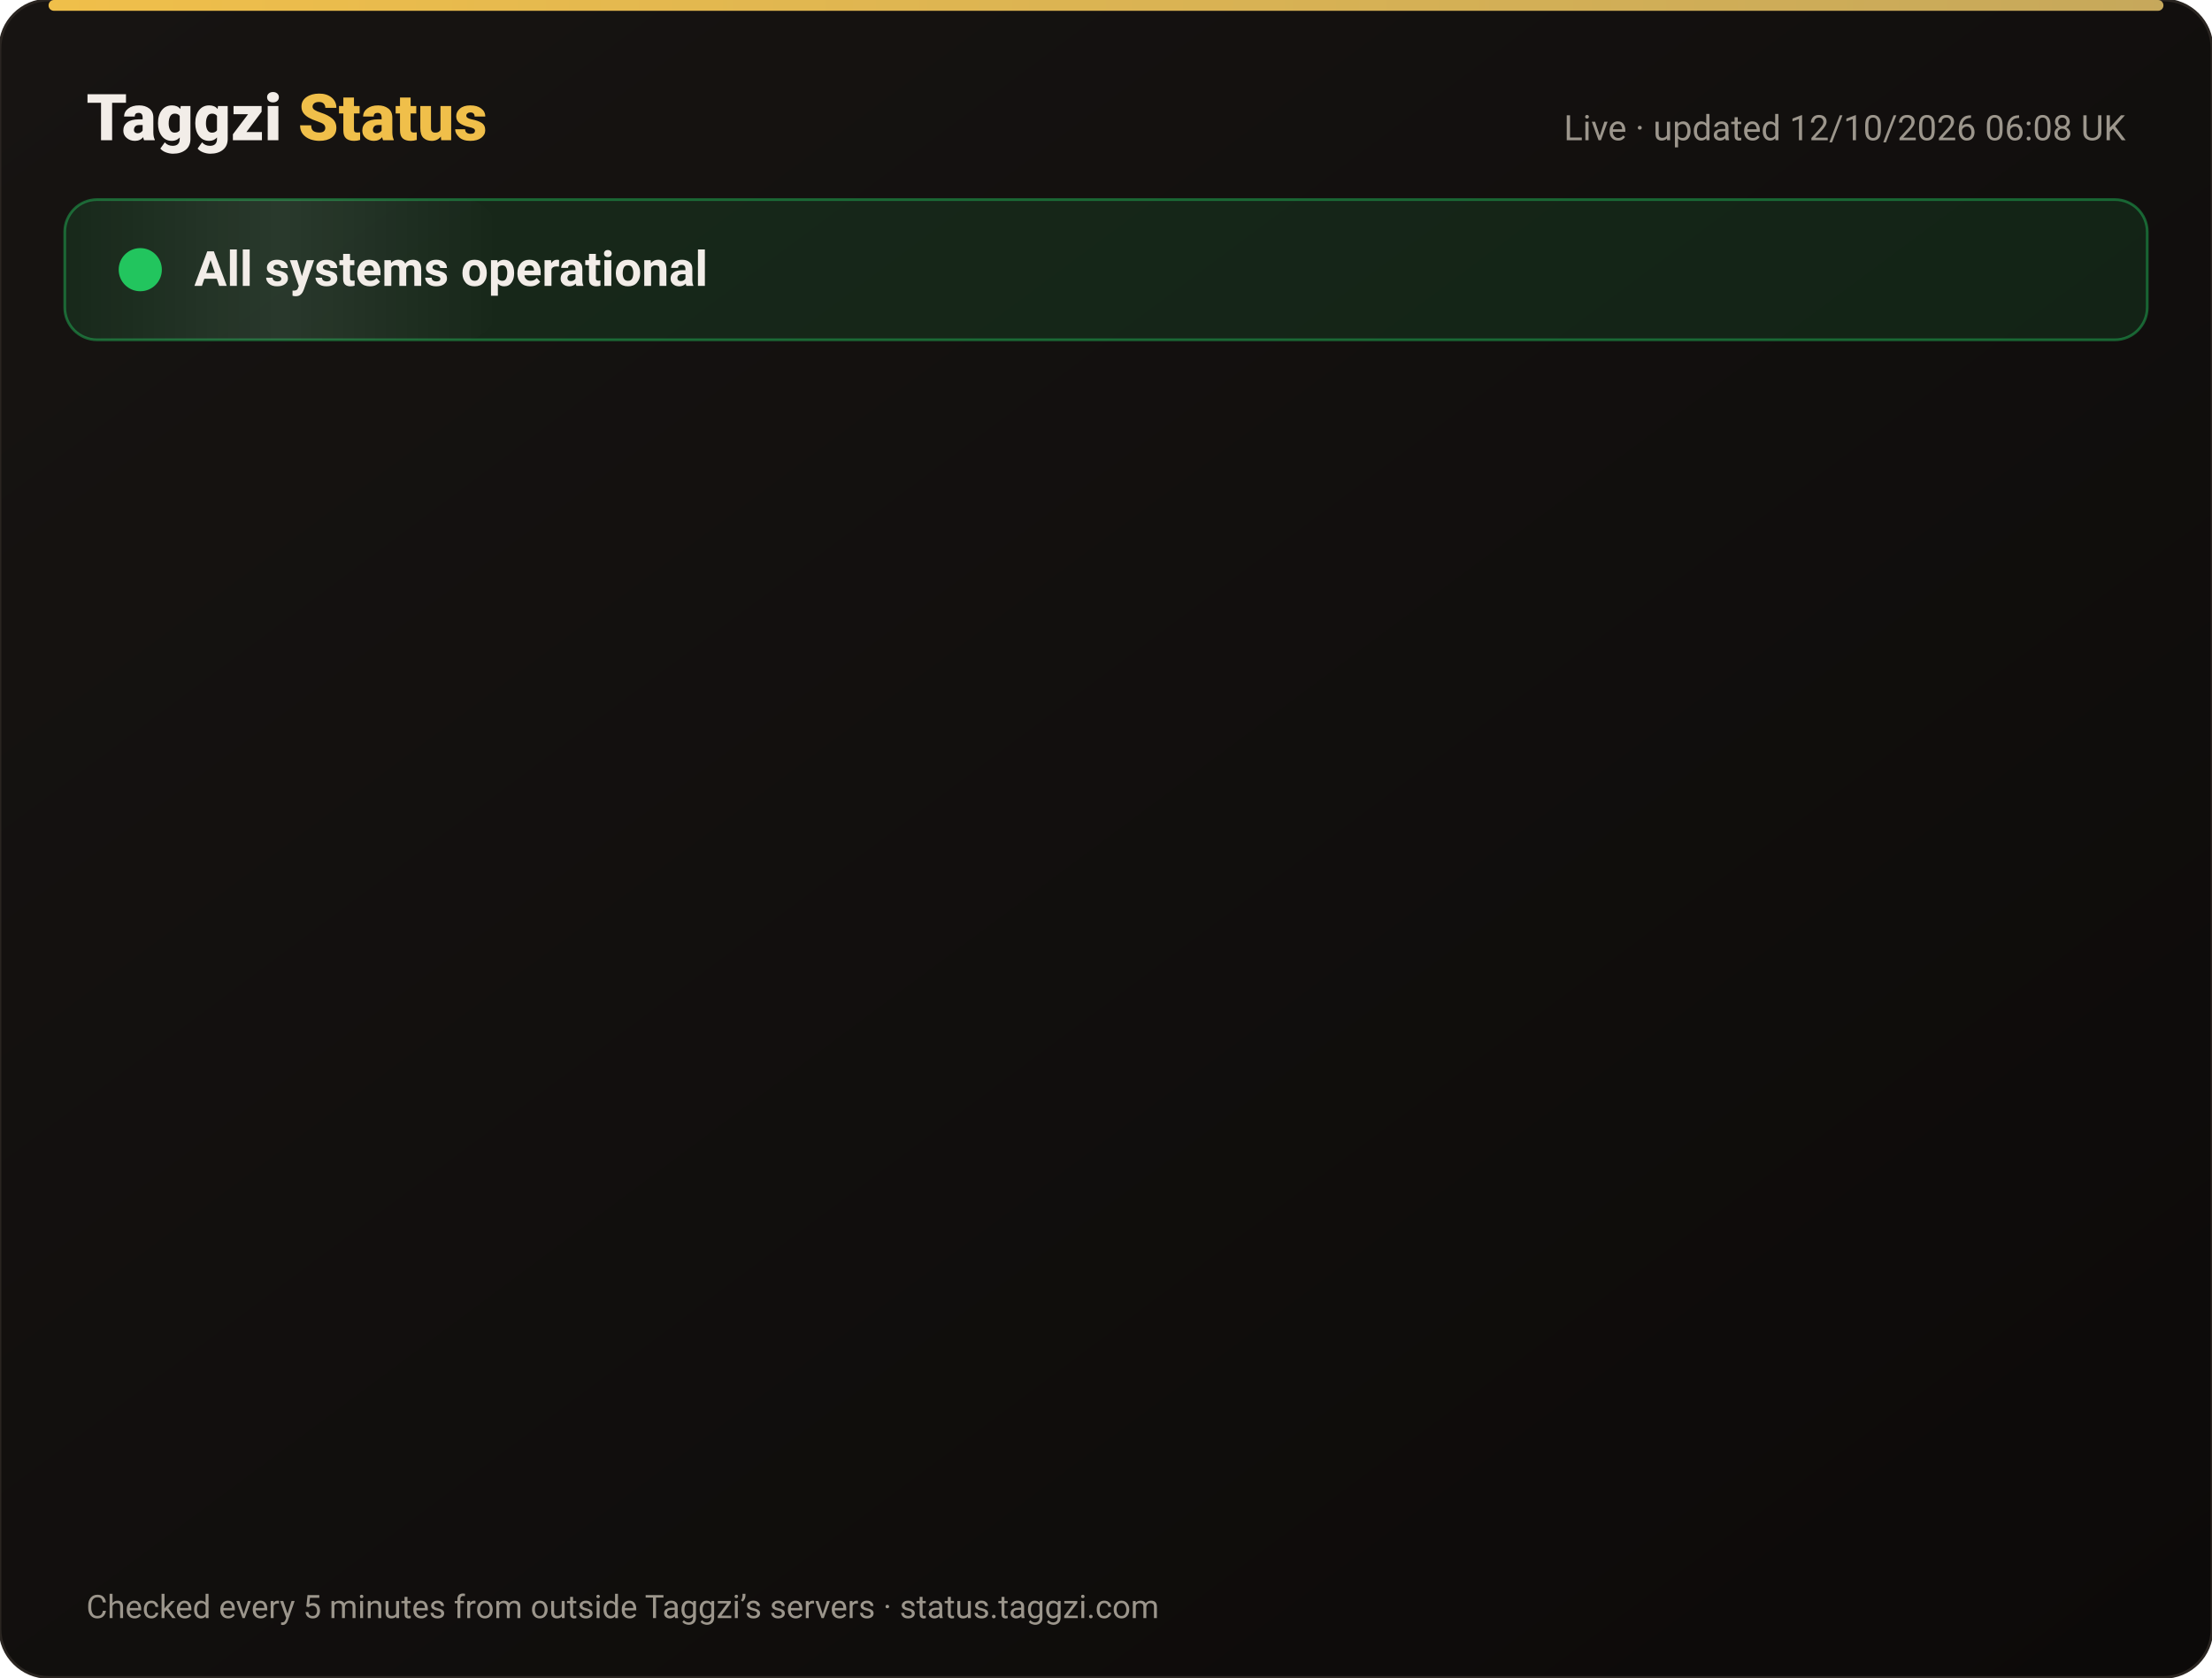
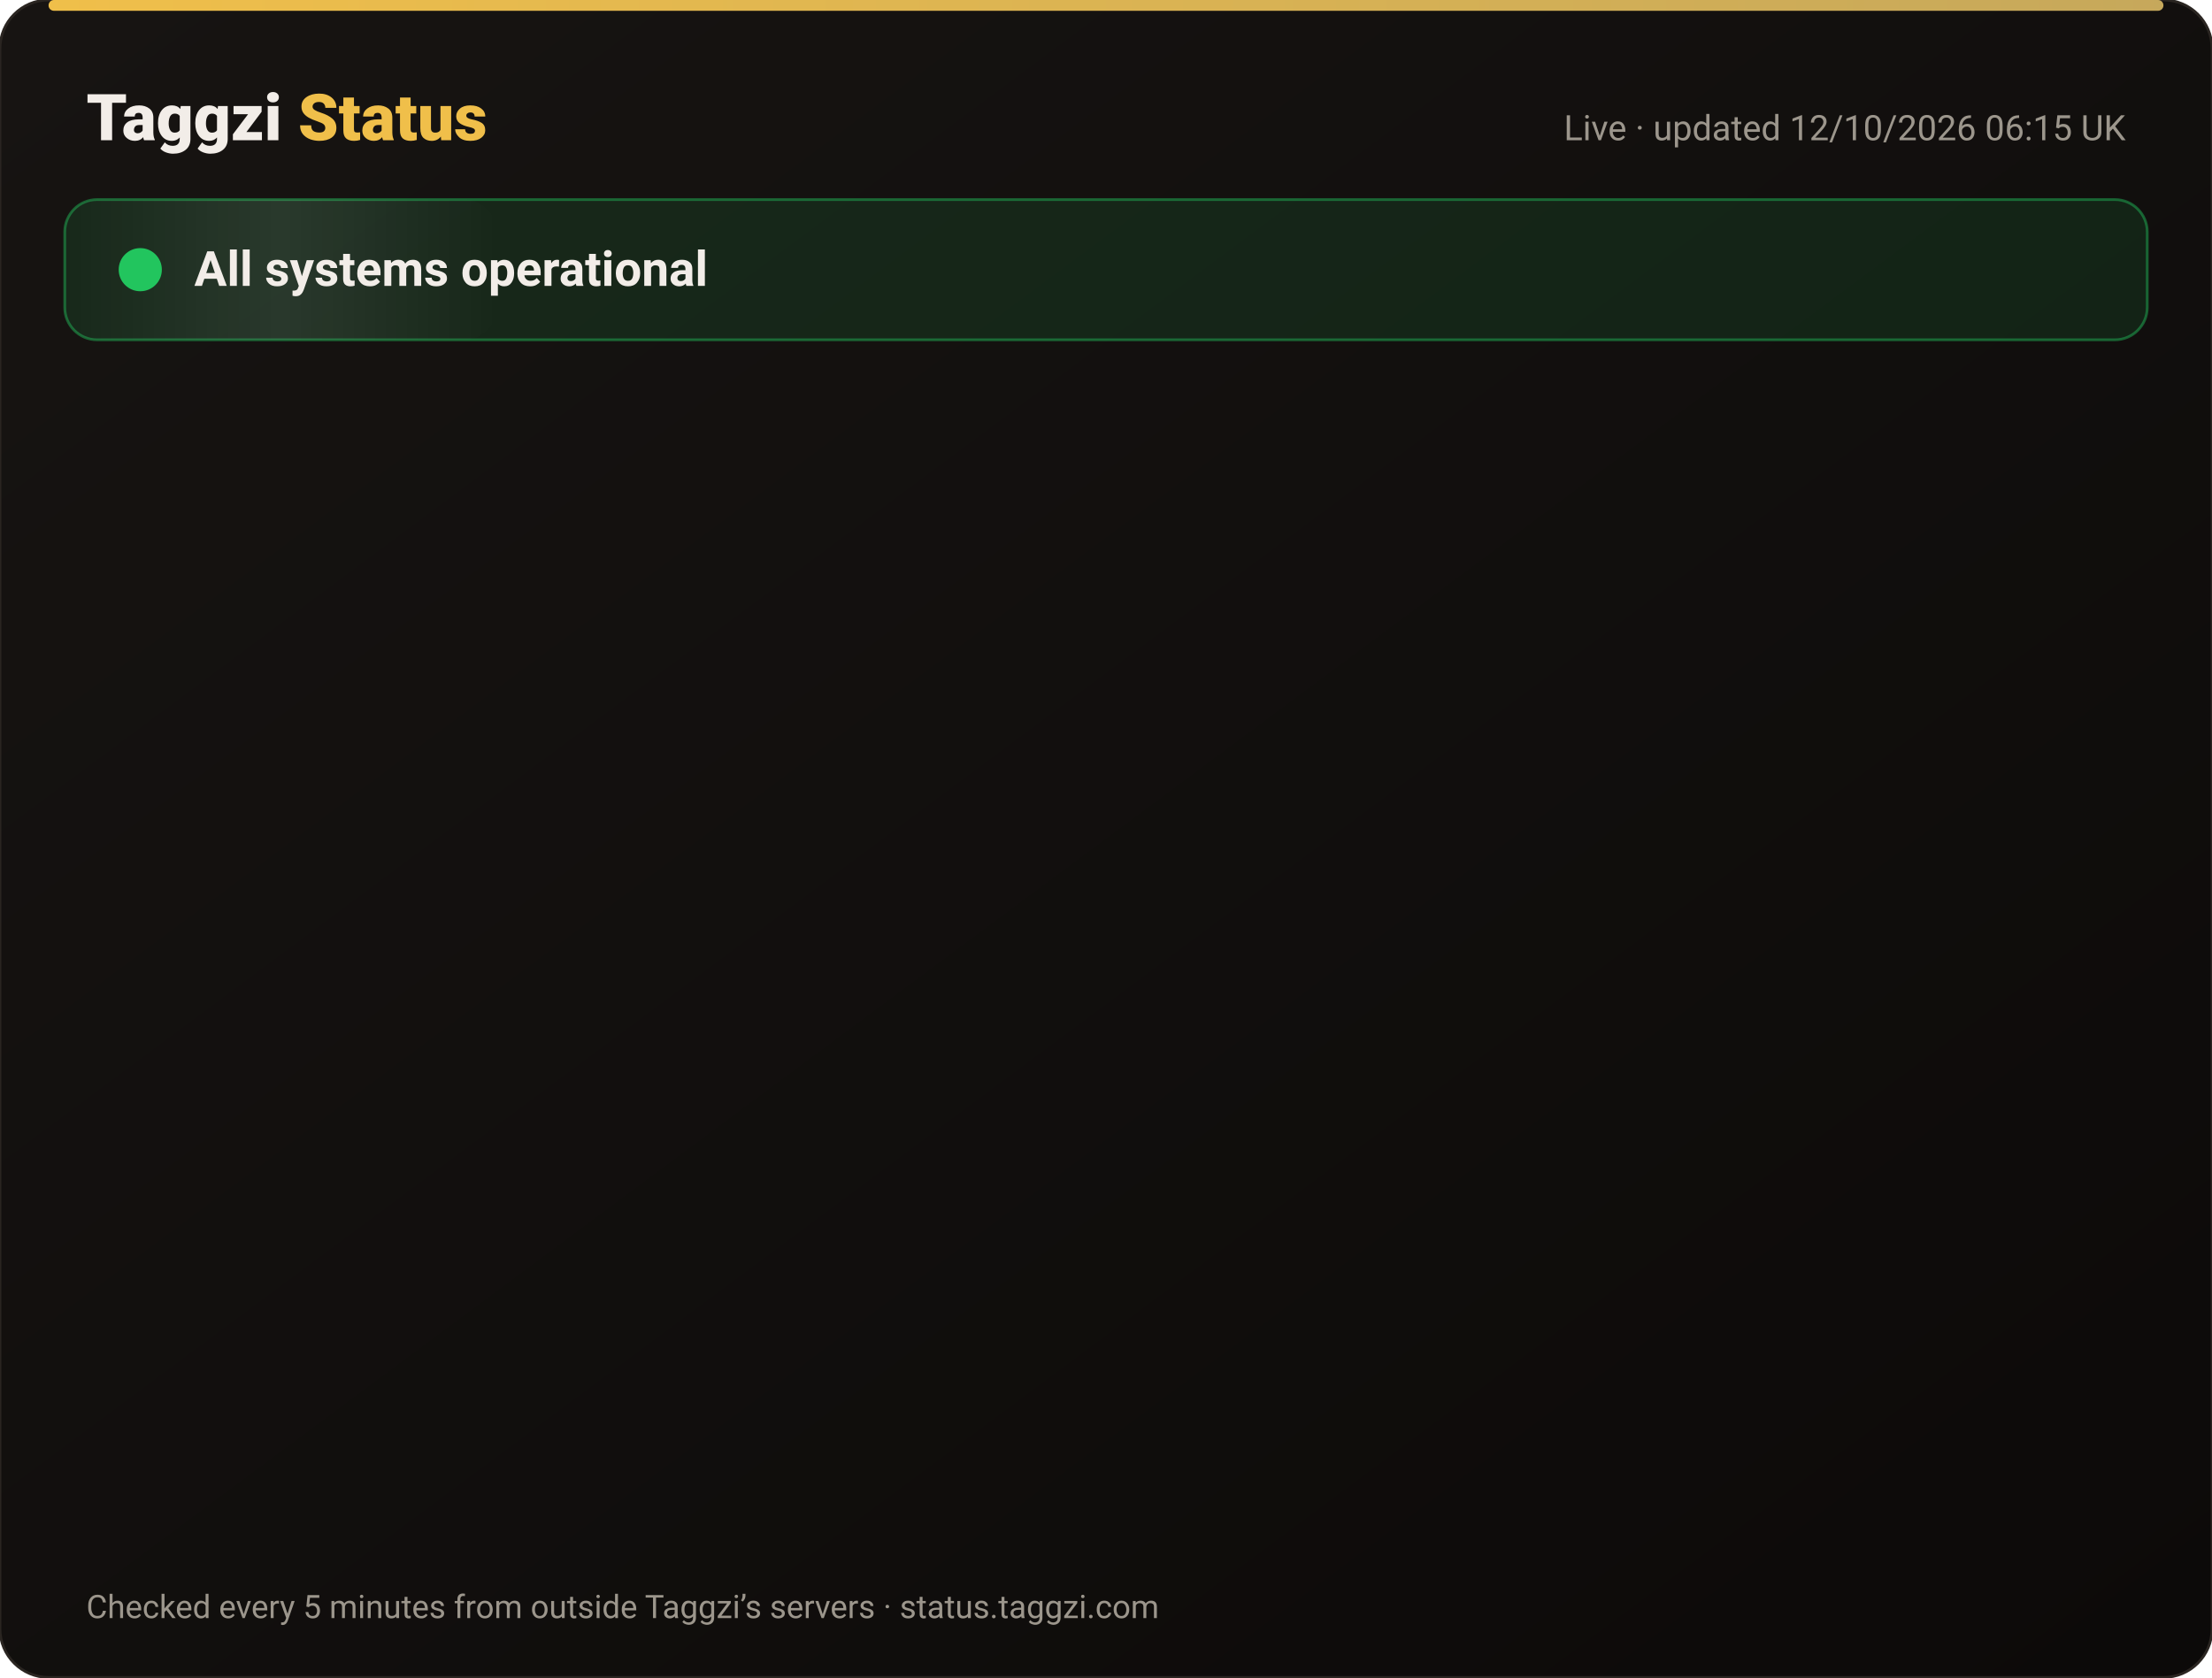
<svg xmlns="http://www.w3.org/2000/svg" width="820" height="622" viewBox="0 0 820 622" font-family="-apple-system,Segoe UI,Roboto,Helvetica,Arial,sans-serif">
  <defs>
    <linearGradient id="bg" x1="0" y1="0" x2="1" y2="1">
      <stop offset="0" stop-color="#171412" />
      <stop offset="1" stop-color="#0C0A09" />
    </linearGradient>
    <linearGradient id="gold" x1="0" x2="1">
      <stop offset="0" stop-color="#F0BF4A" />
      <stop offset="1" stop-color="#c6a85b" />
    </linearGradient>
    <linearGradient id="shine" x1="0" x2="1">
      <stop offset="0" stop-color="#fff" stop-opacity="0" />
      <stop offset=".5" stop-color="#fff" stop-opacity=".08" />
      <stop offset="1" stop-color="#fff" stop-opacity="0" />
    </linearGradient>
  </defs>
  <rect width="820" height="622" rx="18" fill="url(#bg)" stroke="#2a2521" />
  <rect x="18" y="0" width="784" height="4" rx="2" fill="url(#gold)" />
  <text x="32" y="52" font-size="24" font-weight="800" fill="#F2EDE8">Taggzi <tspan fill="#F0BF4A">Status</tspan>
  </text>
-   <text x="788" y="52" font-size="13" fill="#9C968C" text-anchor="end">Live · updated 12/10/2026 06:08 UK</text>
+   <text x="788" y="52" font-size="13" fill="#9C968C" text-anchor="end">Live · updated 12/10/2026 06:15 UK</text>
  <rect x="24" y="74" width="772" height="52" rx="12" fill="#22c55e" fill-opacity=".12" stroke="#22c55e" stroke-opacity=".45" />
  <rect x="24" y="74" width="160" height="52" rx="12" fill="url(#shine)">
    <animate attributeName="x" from="-160" to="820" dur="4s" repeatCount="indefinite" />
  </rect>
  <circle cx="52" cy="100" r="7" fill="#22c55e" />
  <circle cx="52" cy="100" r="7" fill="none" stroke="#22c55e" stroke-width="2">
    <animate attributeName="r" values="7;15;7" dur="2s" repeatCount="indefinite" />
    <animate attributeName="opacity" values=".9;0;.9" dur="2s" repeatCount="indefinite" />
  </circle>
  <text x="72" y="106" font-size="18" font-weight="700" fill="#F2EDE8">All systems operational</text>
  <g opacity="0">
    <animate attributeName="opacity" from="0" to="1" begin="0.00s" dur=".6s" fill="freeze" />
    <line x1="32" y1="188" x2="788" y2="188" stroke="#2a2521" />
    <circle cx="44" cy="166" r="6" fill="#22c55e">
      <animate attributeName="opacity" values="1;.45;1" dur="2.4s" begin="0.00s" repeatCount="indefinite" />
    </circle>
    <text x="62" y="171" font-size="15" font-weight="650" fill="#F2EDE8">Website</text>
    <text x="630" y="171" font-size="13" fill="#9C968C" text-anchor="end">100.00% uptime</text>
    <rect x="648" y="154" width="140" height="24" rx="12" fill="#22c55e" fill-opacity=".14" stroke="#22c55e" stroke-opacity=".5" />
    <text x="718" y="171" font-size="12" font-weight="700" fill="#22c55e" text-anchor="middle">Operational</text>
  </g>
  <g opacity="0">
    <animate attributeName="opacity" from="0" to="1" begin="0.15s" dur=".6s" fill="freeze" />
    <line x1="32" y1="234" x2="788" y2="234" stroke="#2a2521" />
    <circle cx="44" cy="212" r="6" fill="#22c55e">
      <animate attributeName="opacity" values="1;.45;1" dur="2.4s" begin="0.15s" repeatCount="indefinite" />
    </circle>
    <text x="62" y="217" font-size="15" font-weight="650" fill="#F2EDE8">Tag scans</text>
    <text x="630" y="217" font-size="13" fill="#9C968C" text-anchor="end">100.00% uptime</text>
    <rect x="648" y="200" width="140" height="24" rx="12" fill="#22c55e" fill-opacity=".14" stroke="#22c55e" stroke-opacity=".5" />
    <text x="718" y="217" font-size="12" font-weight="700" fill="#22c55e" text-anchor="middle">Operational</text>
  </g>
  <g opacity="0">
    <animate attributeName="opacity" from="0" to="1" begin="0.30s" dur=".6s" fill="freeze" />
    <line x1="32" y1="280" x2="788" y2="280" stroke="#2a2521" />
    <circle cx="44" cy="258" r="6" fill="#22c55e">
      <animate attributeName="opacity" values="1;.45;1" dur="2.4s" begin="0.30s" repeatCount="indefinite" />
    </circle>
    <text x="62" y="263" font-size="15" font-weight="650" fill="#F2EDE8">Manual tag lookup</text>
    <text x="630" y="263" font-size="13" fill="#9C968C" text-anchor="end">100.00% uptime</text>
    <rect x="648" y="246" width="140" height="24" rx="12" fill="#22c55e" fill-opacity=".14" stroke="#22c55e" stroke-opacity=".5" />
    <text x="718" y="263" font-size="12" font-weight="700" fill="#22c55e" text-anchor="middle">Operational</text>
  </g>
  <g opacity="0">
    <animate attributeName="opacity" from="0" to="1" begin="0.45s" dur=".6s" fill="freeze" />
    <line x1="32" y1="326" x2="788" y2="326" stroke="#2a2521" />
    <circle cx="44" cy="304" r="6" fill="#22c55e">
      <animate attributeName="opacity" values="1;.45;1" dur="2.4s" begin="0.45s" repeatCount="indefinite" />
    </circle>
    <text x="62" y="309" font-size="15" font-weight="650" fill="#F2EDE8">App &amp; login</text>
    <text x="630" y="309" font-size="13" fill="#9C968C" text-anchor="end">100.00% uptime</text>
    <rect x="648" y="292" width="140" height="24" rx="12" fill="#22c55e" fill-opacity=".14" stroke="#22c55e" stroke-opacity=".5" />
    <text x="718" y="309" font-size="12" font-weight="700" fill="#22c55e" text-anchor="middle">Operational</text>
  </g>
  <g opacity="0">
    <animate attributeName="opacity" from="0" to="1" begin="0.60s" dur=".6s" fill="freeze" />
    <line x1="32" y1="372" x2="788" y2="372" stroke="#2a2521" />
    <circle cx="44" cy="350" r="6" fill="#22c55e">
      <animate attributeName="opacity" values="1;.45;1" dur="2.4s" begin="0.60s" repeatCount="indefinite" />
    </circle>
    <text x="62" y="355" font-size="15" font-weight="650" fill="#F2EDE8">Community alerts</text>
    <text x="630" y="355" font-size="13" fill="#9C968C" text-anchor="end">100.00% uptime</text>
    <rect x="648" y="338" width="140" height="24" rx="12" fill="#22c55e" fill-opacity=".14" stroke="#22c55e" stroke-opacity=".5" />
    <text x="718" y="355" font-size="12" font-weight="700" fill="#22c55e" text-anchor="middle">Operational</text>
  </g>
  <g opacity="0">
    <animate attributeName="opacity" from="0" to="1" begin="0.75s" dur=".6s" fill="freeze" />
    <line x1="32" y1="418" x2="788" y2="418" stroke="#2a2521" />
    <circle cx="44" cy="396" r="6" fill="#22c55e">
      <animate attributeName="opacity" values="1;.45;1" dur="2.4s" begin="0.75s" repeatCount="indefinite" />
    </circle>
    <text x="62" y="401" font-size="15" font-weight="650" fill="#F2EDE8">Private calling</text>
    <text x="630" y="401" font-size="13" fill="#9C968C" text-anchor="end">100.00% uptime</text>
    <rect x="648" y="384" width="140" height="24" rx="12" fill="#22c55e" fill-opacity=".14" stroke="#22c55e" stroke-opacity=".5" />
    <text x="718" y="401" font-size="12" font-weight="700" fill="#22c55e" text-anchor="middle">Operational</text>
  </g>
  <g opacity="0">
    <animate attributeName="opacity" from="0" to="1" begin="0.90s" dur=".6s" fill="freeze" />
    <line x1="32" y1="464" x2="788" y2="464" stroke="#2a2521" />
    <circle cx="44" cy="442" r="6" fill="#22c55e">
      <animate attributeName="opacity" values="1;.45;1" dur="2.4s" begin="0.90s" repeatCount="indefinite" />
    </circle>
    <text x="62" y="447" font-size="15" font-weight="650" fill="#F2EDE8">Payments</text>
    <text x="630" y="447" font-size="13" fill="#9C968C" text-anchor="end">99.97% uptime</text>
    <rect x="648" y="430" width="140" height="24" rx="12" fill="#22c55e" fill-opacity=".14" stroke="#22c55e" stroke-opacity=".5" />
    <text x="718" y="447" font-size="12" font-weight="700" fill="#22c55e" text-anchor="middle">Operational</text>
  </g>
  <g opacity="0">
    <animate attributeName="opacity" from="0" to="1" begin="1.05s" dur=".6s" fill="freeze" />
    <line x1="32" y1="510" x2="788" y2="510" stroke="#2a2521" />
    <circle cx="44" cy="488" r="6" fill="#22c55e">
      <animate attributeName="opacity" values="1;.45;1" dur="2.4s" begin="1.05s" repeatCount="indefinite" />
    </circle>
    <text x="62" y="493" font-size="15" font-weight="650" fill="#F2EDE8">Email &amp; support</text>
    <text x="630" y="493" font-size="13" fill="#9C968C" text-anchor="end">100.00% uptime</text>
    <rect x="648" y="476" width="140" height="24" rx="12" fill="#22c55e" fill-opacity=".14" stroke="#22c55e" stroke-opacity=".5" />
    <text x="718" y="493" font-size="12" font-weight="700" fill="#22c55e" text-anchor="middle">Operational</text>
  </g>
  <g opacity="0">
    <animate attributeName="opacity" from="0" to="1" begin="1.20s" dur=".6s" fill="freeze" />
    <line x1="32" y1="556" x2="788" y2="556" stroke="#2a2521" />
    <circle cx="44" cy="534" r="6" fill="#22c55e">
      <animate attributeName="opacity" values="1;.45;1" dur="2.4s" begin="1.20s" repeatCount="indefinite" />
    </circle>
    <text x="62" y="539" font-size="15" font-weight="650" fill="#F2EDE8">Secure connection (SSL)</text>
    <text x="630" y="539" font-size="13" fill="#9C968C" text-anchor="end">100.00% uptime</text>
    <rect x="648" y="522" width="140" height="24" rx="12" fill="#22c55e" fill-opacity=".14" stroke="#22c55e" stroke-opacity=".5" />
    <text x="718" y="539" font-size="12" font-weight="700" fill="#22c55e" text-anchor="middle">Operational</text>
  </g>
  <text x="32" y="600" font-size="12" fill="#9C968C">Checked every 5 minutes from outside Taggzi’s servers · status.taggzi.com</text>
</svg>
